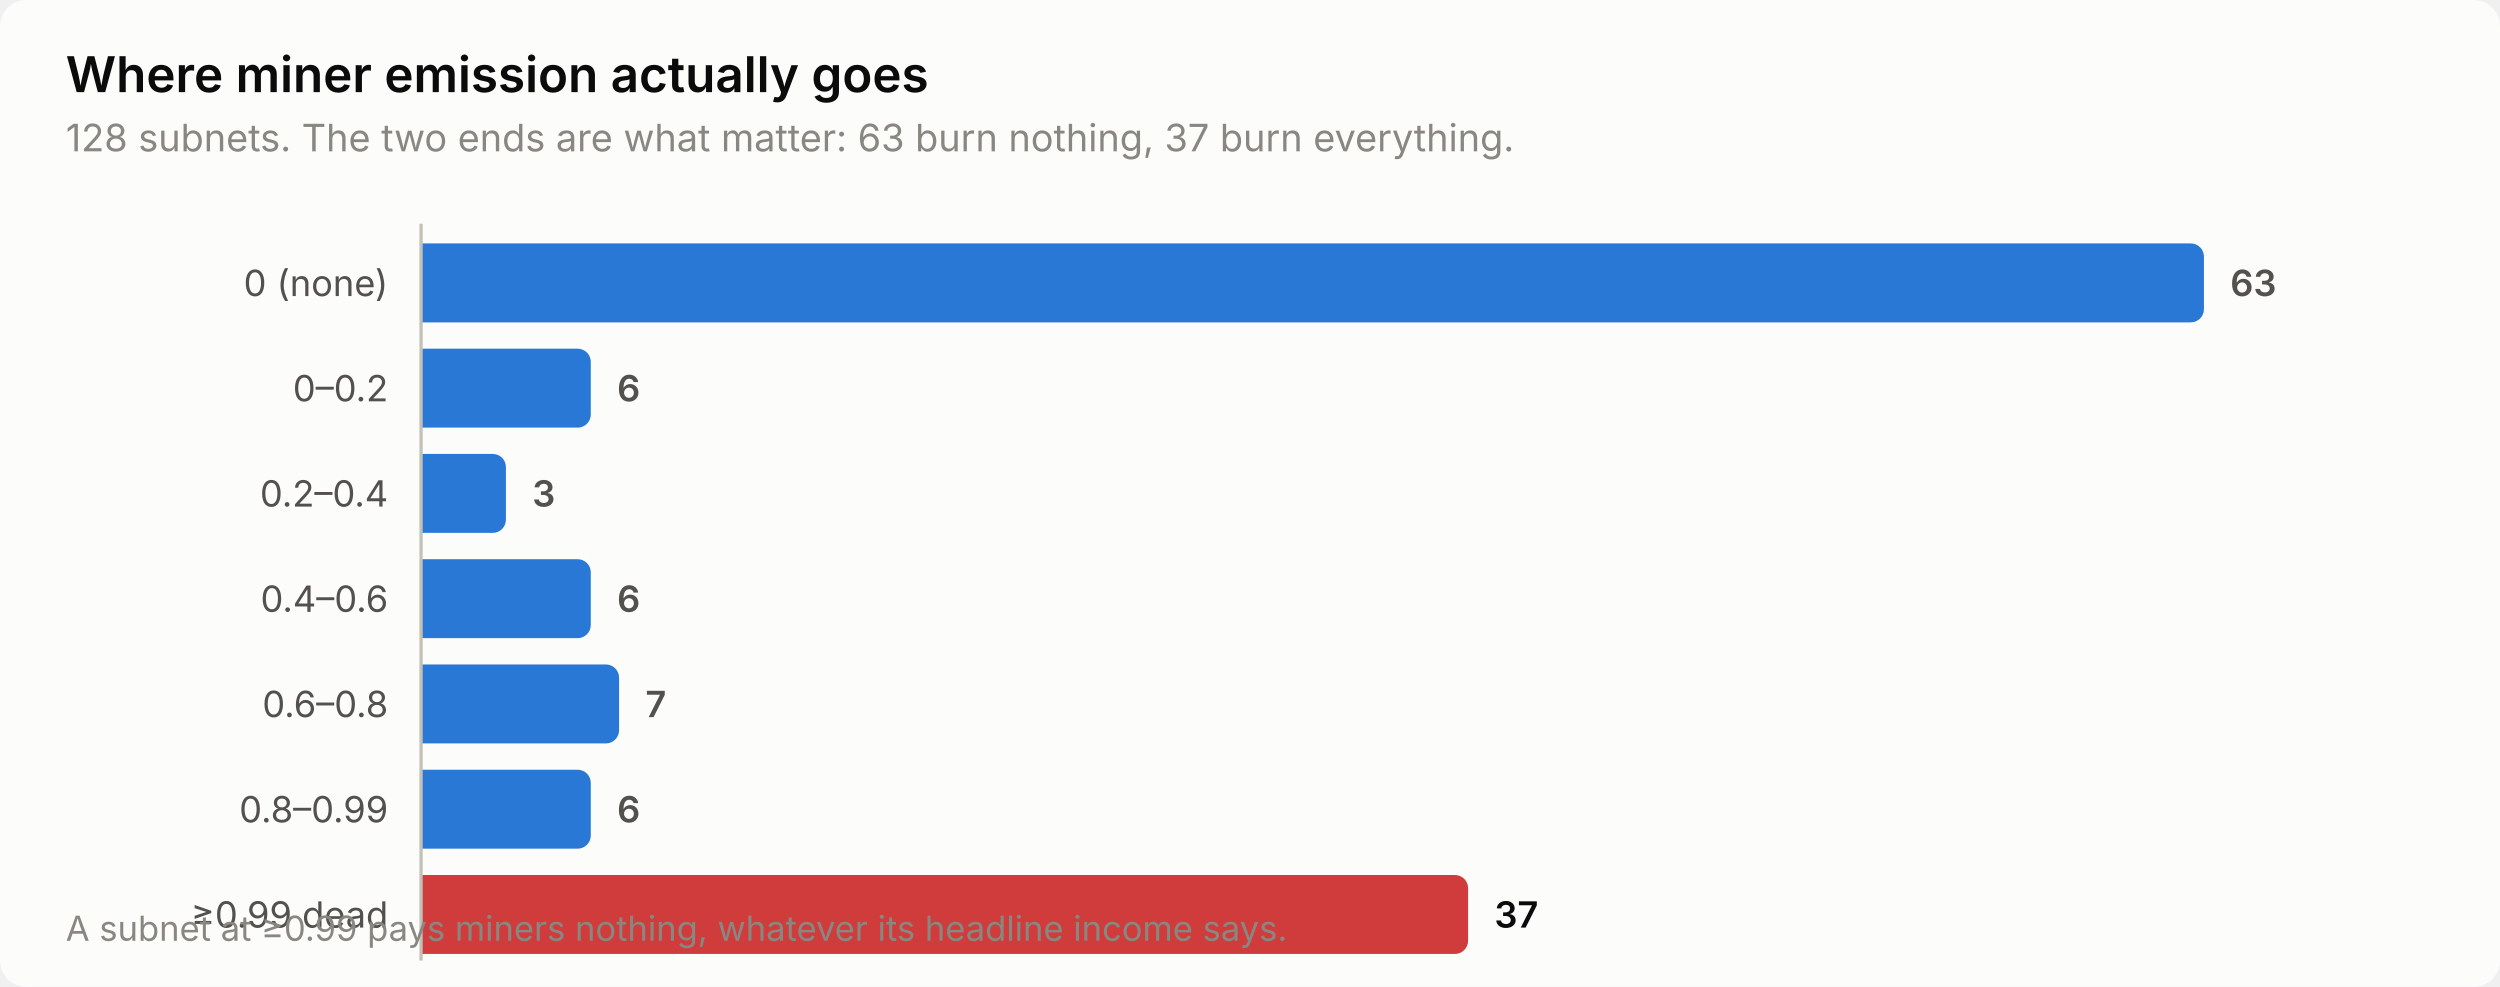
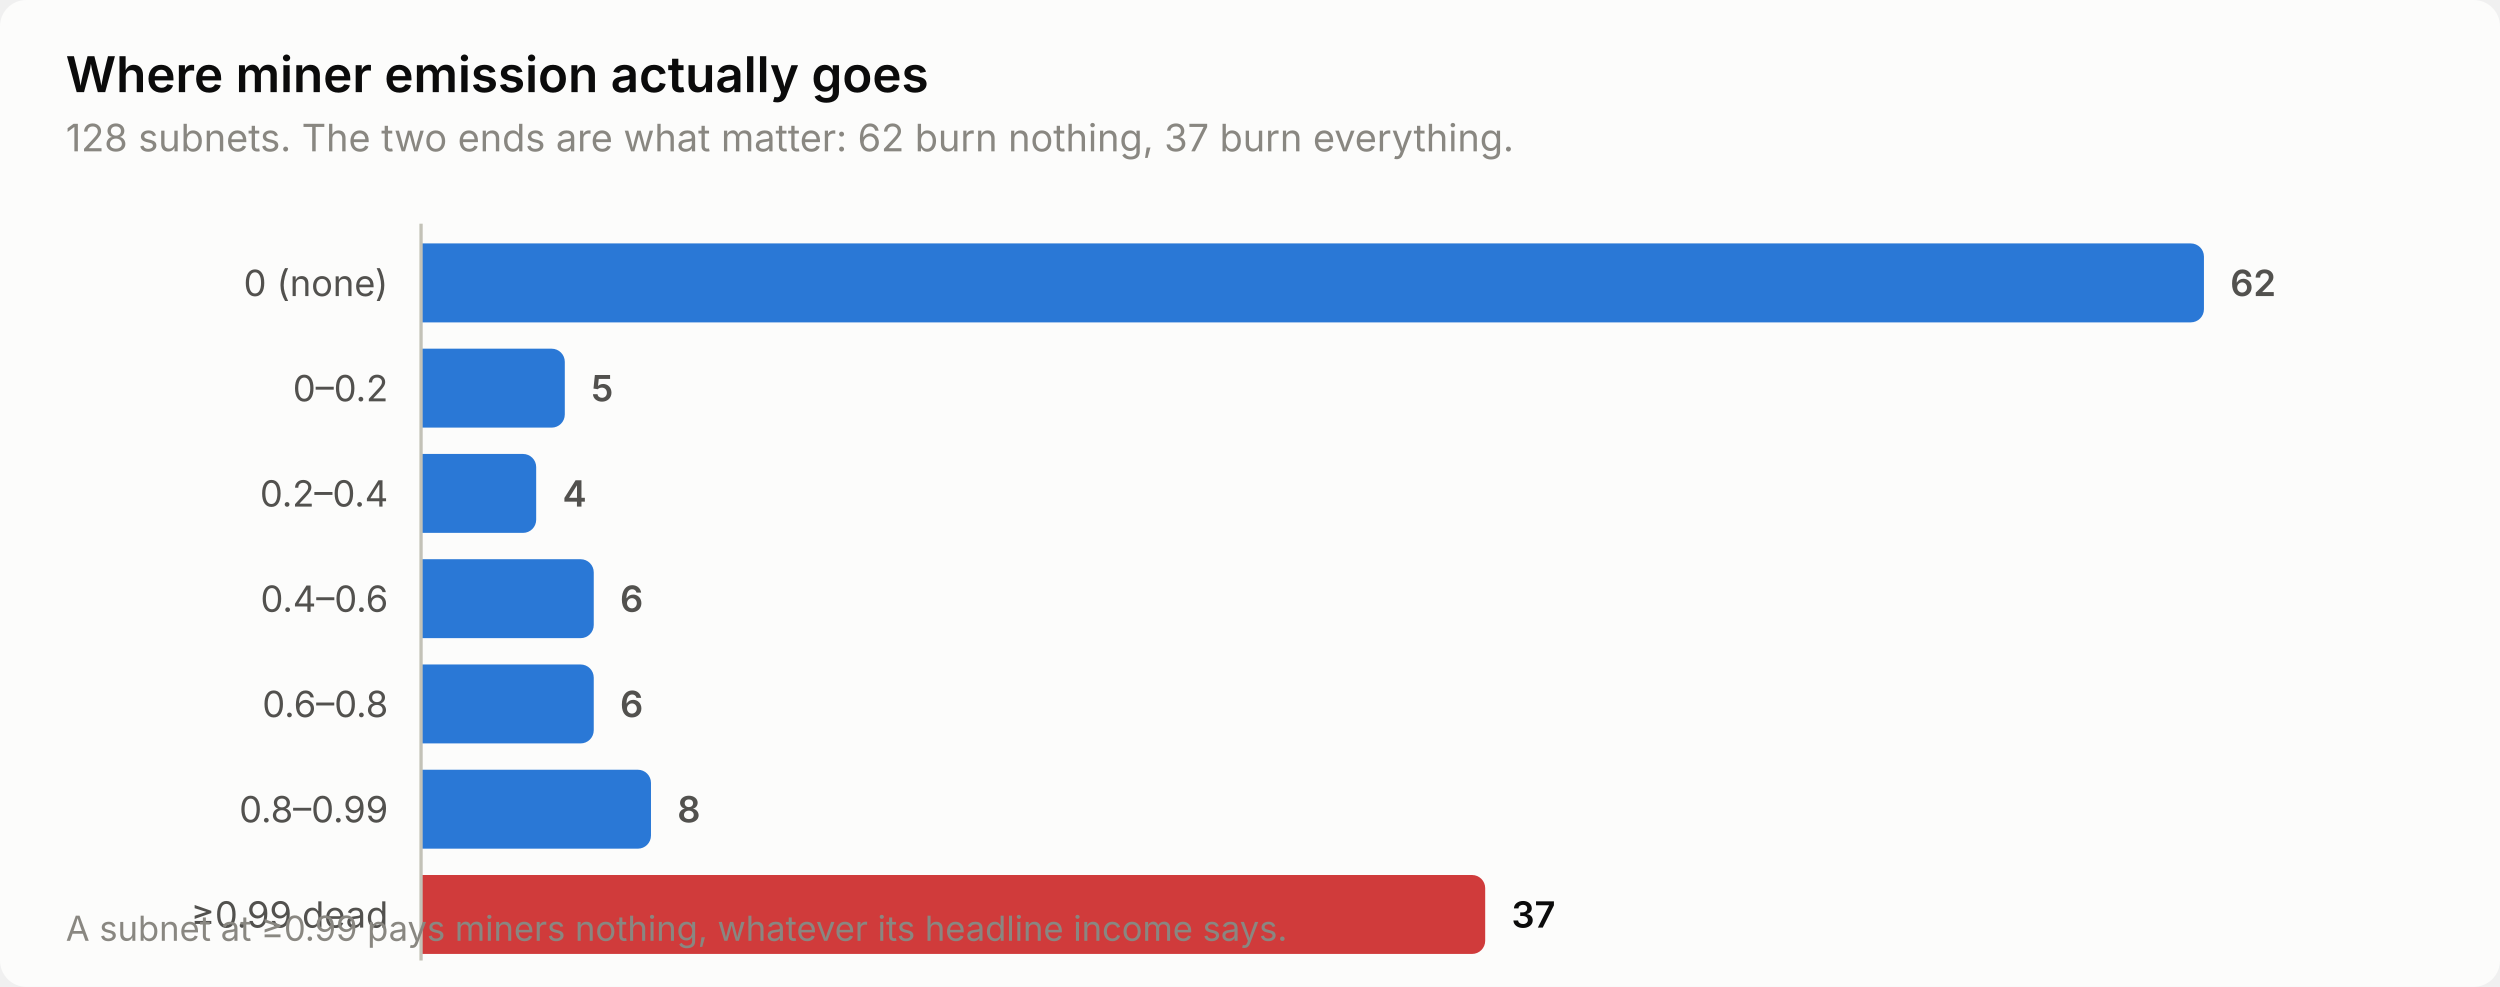
<svg xmlns="http://www.w3.org/2000/svg" width="760" height="300" viewBox="0 0 760 300" role="img" aria-label="Where miner emission actually goes">
  <style>
    text { font-family: system-ui, -apple-system, 'Segoe UI', sans-serif; }
    .t-title { font-size: 15px; font-weight: 600; }
    .t-sub { font-size: 11.5px; }
    .t-lab { font-size: 11px; }
    .t-val { font-size: 11px; font-weight: 600; font-variant-numeric: tabular-nums; }
    .t-tick { font-size: 10.5px; font-variant-numeric: tabular-nums; }

    .surface { fill: #fcfcfb; }
    .ink { fill: #0b0b0b; }
    .ink2 { fill: #52514e; }
    .muted { fill: #898781; }
    .grid { stroke: #e1e0d9; }
    .axis { stroke: #c3c2b7; }
    .accent { fill: #2a78d6; }
    .critical { fill: #d03b3b; }
    .deemph { fill: #d8d7d0; }

    @media (prefers-color-scheme: dark) {
      .surface { fill: #1a1a19; }
      .ink { fill: #ffffff; }
      .ink2 { fill: #c3c2b7; }
      .muted { fill: #898781; }
      .grid { stroke: #2c2c2a; }
      .axis { stroke: #383835; }
      .accent { fill: #3987e5; }
      .deemph { fill: #3a3a37; }
    }
</style>
  <rect class="surface" width="760" height="300" rx="8" />
  <text class="ink t-title" x="20" y="28">Where miner emission actually goes</text>
-   <text class="muted t-sub" x="20" y="46">128 subnets. The two ends are what matter: 63 burn nothing, 37 burn everything.</text>
+   <text class="muted t-sub" x="20" y="46">128 subnets. The two ends are what matter: 62 burn nothing, 37 burn everything.</text>
  <text class="ink2 t-lab" x="118" y="90" text-anchor="end">0 (none)</text>
  <path class="accent" d="M128.0,74.0 H666.0 a4.0,4.0 0 0 1 4.0,4.0 V94.0 a4.0,4.0 0 0 1 -4.0,4.0 H128.0 Z" />
-   <text class="ink2 t-val" x="678.0" y="90">63</text>
+   <text class="ink2 t-val" x="678.0" y="90">62</text>
  <text class="ink2 t-lab" x="118" y="122" text-anchor="end">0–0.2</text>
-   <path class="accent" d="M128.0,106.0 H175.6 a4.0,4.0 0 0 1 4.0,4.0 V126.0 a4.0,4.0 0 0 1 -4.0,4.0 H128.0 Z" />
-   <text class="ink2 t-val" x="187.6" y="122">6</text>
+   <path class="accent" d="M128.0,106.0 H167.7 a4.0,4.0 0 0 1 4.0,4.0 V126.0 a4.0,4.0 0 0 1 -4.0,4.0 H128.0 Z" />
+   <text class="ink2 t-val" x="179.7" y="122">5</text>
  <text class="ink2 t-lab" x="118" y="154" text-anchor="end">0.2–0.4</text>
-   <path class="accent" d="M128.0,138.0 H149.8 a4.0,4.0 0 0 1 4.0,4.0 V158.0 a4.0,4.0 0 0 1 -4.0,4.0 H128.0 Z" />
-   <text class="ink2 t-val" x="161.8" y="154">3</text>
+   <path class="accent" d="M128.0,138.0 H159.0 a4.0,4.0 0 0 1 4.0,4.0 V158.0 a4.0,4.0 0 0 1 -4.0,4.0 H128.0 Z" />
+   <text class="ink2 t-val" x="171.0" y="154">4</text>
  <text class="ink2 t-lab" x="118" y="186" text-anchor="end">0.4–0.6</text>
-   <path class="accent" d="M128.0,170.0 H175.6 a4.0,4.0 0 0 1 4.0,4.0 V190.0 a4.0,4.0 0 0 1 -4.0,4.0 H128.0 Z" />
-   <text class="ink2 t-val" x="187.6" y="186">6</text>
+   <path class="accent" d="M128.0,170.0 H176.5 a4.0,4.0 0 0 1 4.0,4.0 V190.0 a4.0,4.0 0 0 1 -4.0,4.0 H128.0 Z" />
+   <text class="ink2 t-val" x="188.5" y="186">6</text>
  <text class="ink2 t-lab" x="118" y="218" text-anchor="end">0.6–0.8</text>
-   <path class="accent" d="M128.0,202.0 H184.2 a4.0,4.0 0 0 1 4.0,4.0 V222.0 a4.0,4.0 0 0 1 -4.0,4.0 H128.0 Z" />
-   <text class="ink2 t-val" x="196.2" y="218">7</text>
+   <path class="accent" d="M128.0,202.0 H176.5 a4.0,4.0 0 0 1 4.0,4.0 V222.0 a4.0,4.0 0 0 1 -4.0,4.0 H128.0 Z" />
+   <text class="ink2 t-val" x="188.5" y="218">6</text>
  <text class="ink2 t-lab" x="118" y="250" text-anchor="end">0.8–0.99</text>
-   <path class="accent" d="M128.0,234.0 H175.6 a4.0,4.0 0 0 1 4.0,4.0 V254.0 a4.0,4.0 0 0 1 -4.0,4.0 H128.0 Z" />
-   <text class="ink2 t-val" x="187.6" y="250">6</text>
+   <path class="accent" d="M128.0,234.0 H193.9 a4.0,4.0 0 0 1 4.0,4.0 V254.0 a4.0,4.0 0 0 1 -4.0,4.0 H128.0 Z" />
+   <text class="ink2 t-val" x="205.9" y="250">8</text>
  <text class="ink2 t-lab" x="118" y="282" text-anchor="end">≥0.99 dead</text>
-   <path class="critical" d="M128.0,266.0 H442.3 a4.0,4.0 0 0 1 4.0,4.0 V286.0 a4.0,4.0 0 0 1 -4.0,4.0 H128.0 Z" />
-   <text class="ink t-val" x="454.3" y="282">37</text>
+   <path class="critical" d="M128.0,266.0 H447.5 a4.0,4.0 0 0 1 4.0,4.0 V286.0 a4.0,4.0 0 0 1 -4.0,4.0 H128.0 Z" />
+   <text class="ink t-val" x="459.5" y="282">37</text>
  <line class="axis" x1="128" y1="68" x2="128" y2="292" stroke-width="1" />
  <text class="muted t-tick" x="20" y="286">A subnet at ≥0.99 pays miners nothing, whatever its headline income says.</text>
</svg>
